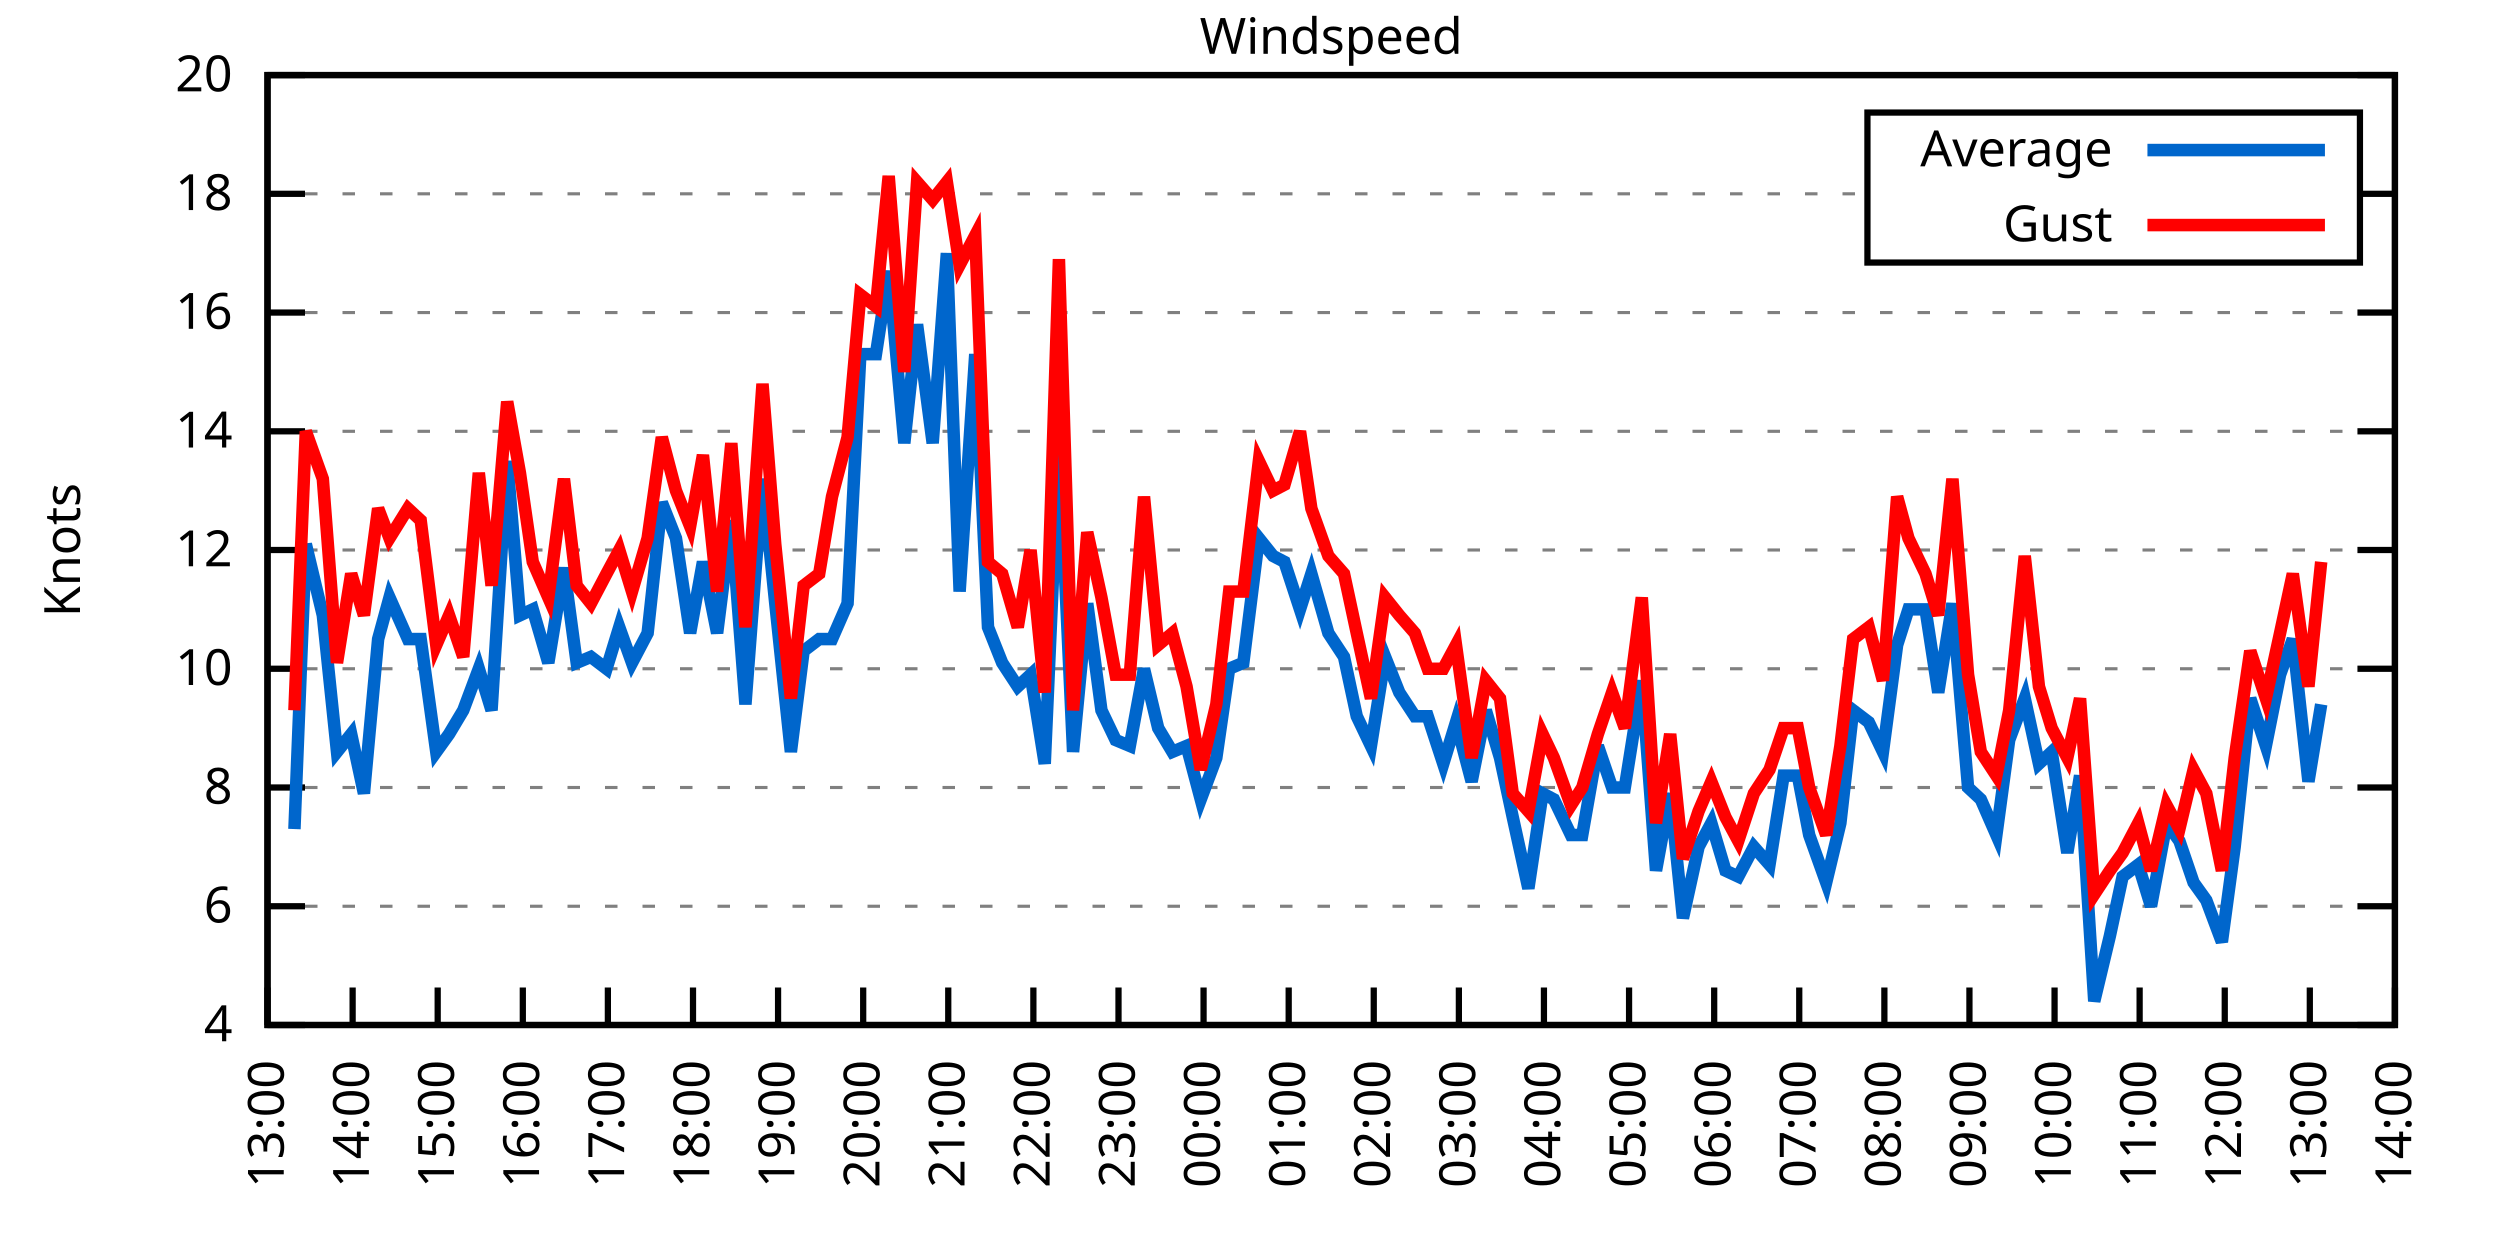
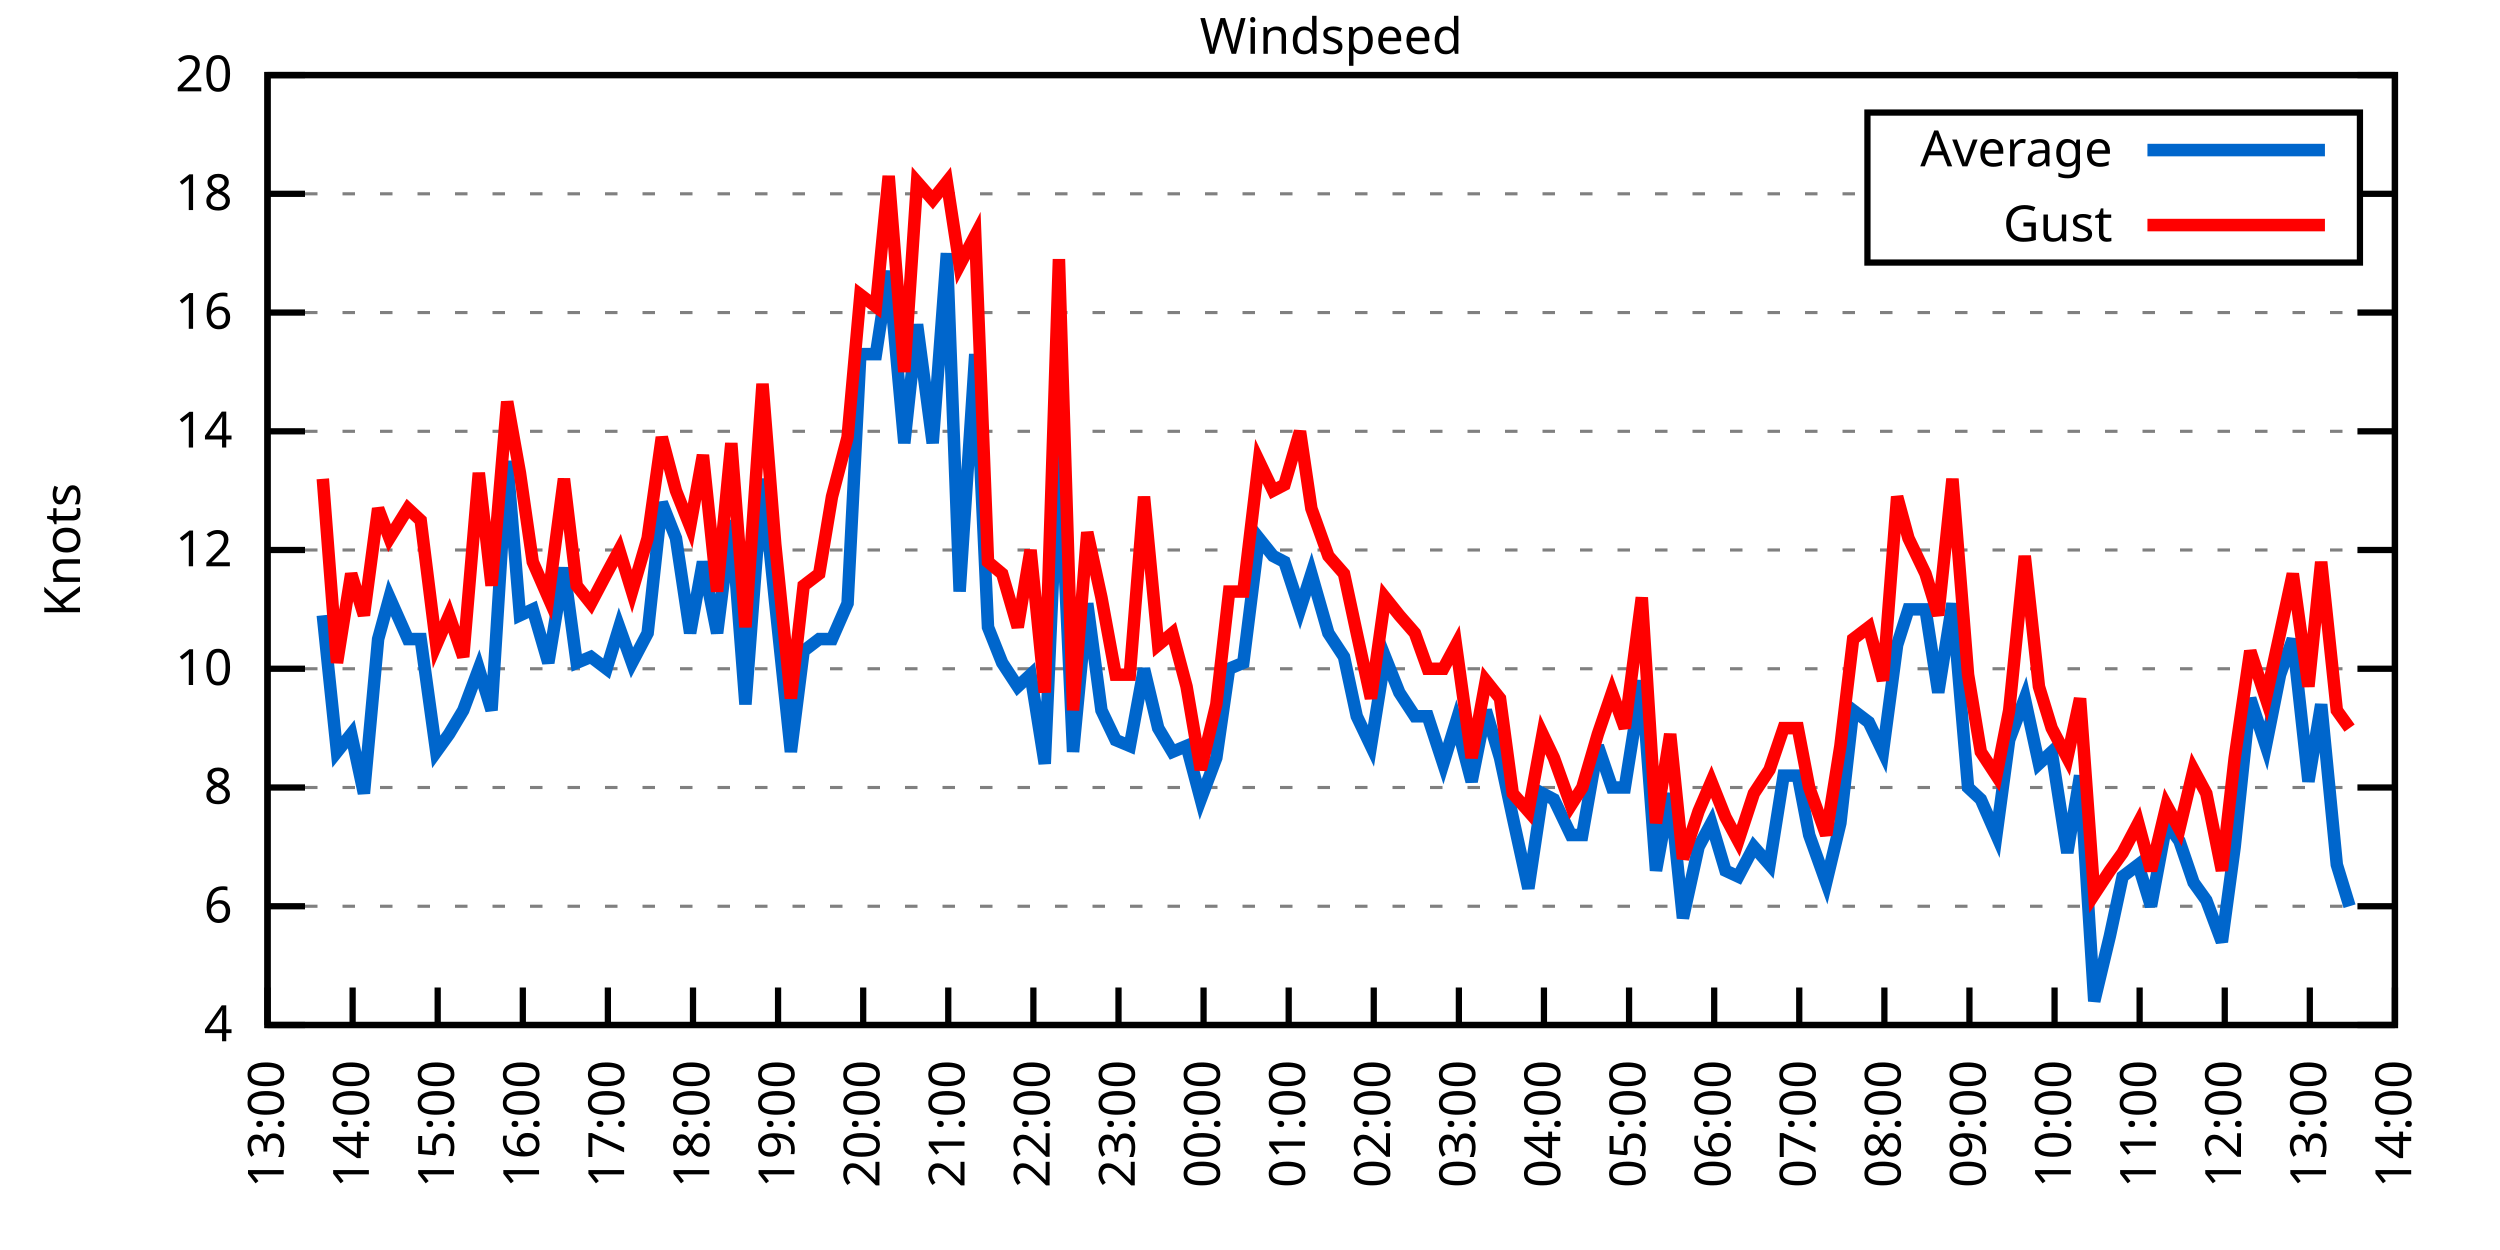
<svg xmlns="http://www.w3.org/2000/svg" xmlns:xlink="http://www.w3.org/1999/xlink" width="400" height="200" viewBox="0 0 400 200">
  <g id="gnuplot_canvas">
    <rect x="0" y="0" width="400" height="200" fill="none" />
    <defs>
      <circle id="gpDot" r="0.5" stroke-width="0.5" stroke="currentColor" />
      <path id="gpPt0" stroke-width="0.333" stroke="currentColor" d="M-1,0 h2 M0,-1 v2" />
      <path id="gpPt1" stroke-width="0.333" stroke="currentColor" d="M-1,-1 L1,1 M1,-1 L-1,1" />
      <path id="gpPt2" stroke-width="0.333" stroke="currentColor" d="M-1,0 L1,0 M0,-1 L0,1 M-1,-1 L1,1 M-1,1 L1,-1" />
      <rect id="gpPt3" stroke-width="0.333" stroke="currentColor" x="-1" y="-1" width="2" height="2" />
      <rect id="gpPt4" stroke-width="0.333" stroke="currentColor" fill="currentColor" x="-1" y="-1" width="2" height="2" />
      <circle id="gpPt5" stroke-width="0.333" stroke="currentColor" cx="0" cy="0" r="1" />
      <use xlink:href="#gpPt5" id="gpPt6" fill="currentColor" stroke="none" />
      <path id="gpPt7" stroke-width="0.333" stroke="currentColor" d="M0,-1.33 L-1.33,0.67 L1.33,0.67 z" />
      <use xlink:href="#gpPt7" id="gpPt8" fill="currentColor" stroke="none" />
      <use xlink:href="#gpPt7" id="gpPt9" stroke="currentColor" transform="rotate(180)" />
      <use xlink:href="#gpPt9" id="gpPt10" fill="currentColor" stroke="none" />
      <use xlink:href="#gpPt3" id="gpPt11" stroke="currentColor" transform="rotate(45)" />
      <use xlink:href="#gpPt11" id="gpPt12" fill="currentColor" stroke="none" />
      <path id="gpPt13" stroke-width="0.333" stroke="currentColor" d="M0,1.330 L1.265,0.411 L0.782,-1.067 L-0.782,-1.076 L-1.265,0.411 z" />
      <use xlink:href="#gpPt13" id="gpPt14" fill="currentColor" stroke="none" />
      <filter id="textbox" filterUnits="objectBoundingBox" x="0" y="0" height="1" width="1">
        <feFlood flood-color="white" flood-opacity="1" result="bgnd" />
        <feComposite in="SourceGraphic" in2="bgnd" operator="atop" />
      </filter>
      <filter id="greybox" filterUnits="objectBoundingBox" x="0" y="0" height="1" width="1">
        <feFlood flood-color="lightgrey" flood-opacity="1" result="grey" />
        <feComposite in="SourceGraphic" in2="grey" operator="atop" />
      </filter>
    </defs>
    <g fill="none" color="white" stroke="currentColor" stroke-width="1.00" stroke-linecap="butt" stroke-linejoin="miter">
</g>
    <g fill="none" color="black" stroke="currentColor" stroke-width="1.00" stroke-linecap="butt" stroke-linejoin="miter">
      <g stroke="none" shape-rendering="crispEdges">
        <polygon fill="rgb(255, 255, 255)" points="42.80,164.00 383.18,164.00 383.18,12.02 42.80,12.02 " />
      </g>
    </g>
    <g fill="none" color="black" stroke="currentColor" stroke-width="1.00" stroke-linecap="butt" stroke-linejoin="miter">
</g>
    <g fill="none" color="black" stroke="black" stroke-width="0.50" stroke-linecap="butt" stroke-linejoin="miter">
</g>
    <g fill="none" color="gray" stroke="currentColor" stroke-width="0.50" stroke-linecap="butt" stroke-linejoin="miter">
      <path stroke="gray" stroke-dasharray="2,4" class="gridline" d="M42.80,164.00 L383.19,164.00  " />
    </g>
    <g fill="none" color="gray" stroke="gray" stroke-width="1.00" stroke-linecap="butt" stroke-linejoin="miter">
</g>
    <g fill="none" color="black" stroke="currentColor" stroke-width="1.00" stroke-linecap="butt" stroke-linejoin="miter">
      <path stroke="black" d="M42.80,164.00 L48.80,164.00 M383.19,164.00 L377.19,164.00  " />
      <g transform="translate(37.20,166.60)" stroke="none" fill="black" font-family="Sans" font-size="8.00" text-anchor="end">
        <text>
          <tspan font-family="Sans"> 4</tspan>
        </text>
      </g>
    </g>
    <g fill="none" color="black" stroke="currentColor" stroke-width="1.00" stroke-linecap="butt" stroke-linejoin="miter">
</g>
    <g fill="none" color="black" stroke="black" stroke-width="0.50" stroke-linecap="butt" stroke-linejoin="miter">
</g>
    <g fill="none" color="gray" stroke="currentColor" stroke-width="0.50" stroke-linecap="butt" stroke-linejoin="miter">
      <path stroke="gray" stroke-dasharray="2,4" class="gridline" d="M42.80,145.00 L383.19,145.00  " />
    </g>
    <g fill="none" color="gray" stroke="gray" stroke-width="1.00" stroke-linecap="butt" stroke-linejoin="miter">
</g>
    <g fill="none" color="black" stroke="currentColor" stroke-width="1.00" stroke-linecap="butt" stroke-linejoin="miter">
      <path stroke="black" d="M42.80,145.00 L48.80,145.00 M383.19,145.00 L377.19,145.00  " />
      <g transform="translate(37.20,147.60)" stroke="none" fill="black" font-family="Sans" font-size="8.00" text-anchor="end">
        <text>
          <tspan font-family="Sans"> 6</tspan>
        </text>
      </g>
    </g>
    <g fill="none" color="black" stroke="currentColor" stroke-width="1.00" stroke-linecap="butt" stroke-linejoin="miter">
</g>
    <g fill="none" color="black" stroke="black" stroke-width="0.50" stroke-linecap="butt" stroke-linejoin="miter">
</g>
    <g fill="none" color="gray" stroke="currentColor" stroke-width="0.50" stroke-linecap="butt" stroke-linejoin="miter">
      <path stroke="gray" stroke-dasharray="2,4" class="gridline" d="M42.80,126.00 L383.19,126.00  " />
    </g>
    <g fill="none" color="gray" stroke="gray" stroke-width="1.00" stroke-linecap="butt" stroke-linejoin="miter">
</g>
    <g fill="none" color="black" stroke="currentColor" stroke-width="1.00" stroke-linecap="butt" stroke-linejoin="miter">
      <path stroke="black" d="M42.80,126.00 L48.80,126.00 M383.19,126.00 L377.19,126.00  " />
      <g transform="translate(37.20,128.60)" stroke="none" fill="black" font-family="Sans" font-size="8.00" text-anchor="end">
        <text>
          <tspan font-family="Sans"> 8</tspan>
        </text>
      </g>
    </g>
    <g fill="none" color="black" stroke="currentColor" stroke-width="1.00" stroke-linecap="butt" stroke-linejoin="miter">
</g>
    <g fill="none" color="black" stroke="black" stroke-width="0.50" stroke-linecap="butt" stroke-linejoin="miter">
</g>
    <g fill="none" color="gray" stroke="currentColor" stroke-width="0.50" stroke-linecap="butt" stroke-linejoin="miter">
      <path stroke="gray" stroke-dasharray="2,4" class="gridline" d="M42.80,107.00 L383.19,107.00  " />
    </g>
    <g fill="none" color="gray" stroke="gray" stroke-width="1.00" stroke-linecap="butt" stroke-linejoin="miter">
</g>
    <g fill="none" color="black" stroke="currentColor" stroke-width="1.00" stroke-linecap="butt" stroke-linejoin="miter">
      <path stroke="black" d="M42.80,107.00 L48.80,107.00 M383.19,107.00 L377.19,107.00  " />
      <g transform="translate(37.20,109.60)" stroke="none" fill="black" font-family="Sans" font-size="8.00" text-anchor="end">
        <text>
          <tspan font-family="Sans"> 10</tspan>
        </text>
      </g>
    </g>
    <g fill="none" color="black" stroke="currentColor" stroke-width="1.00" stroke-linecap="butt" stroke-linejoin="miter">
</g>
    <g fill="none" color="black" stroke="black" stroke-width="0.50" stroke-linecap="butt" stroke-linejoin="miter">
</g>
    <g fill="none" color="gray" stroke="currentColor" stroke-width="0.50" stroke-linecap="butt" stroke-linejoin="miter">
      <path stroke="gray" stroke-dasharray="2,4" class="gridline" d="M42.80,88.00 L383.19,88.00  " />
    </g>
    <g fill="none" color="gray" stroke="gray" stroke-width="1.00" stroke-linecap="butt" stroke-linejoin="miter">
</g>
    <g fill="none" color="black" stroke="currentColor" stroke-width="1.00" stroke-linecap="butt" stroke-linejoin="miter">
      <path stroke="black" d="M42.80,88.00 L48.80,88.00 M383.19,88.00 L377.19,88.00  " />
      <g transform="translate(37.20,90.60)" stroke="none" fill="black" font-family="Sans" font-size="8.00" text-anchor="end">
        <text>
          <tspan font-family="Sans"> 12</tspan>
        </text>
      </g>
    </g>
    <g fill="none" color="black" stroke="currentColor" stroke-width="1.00" stroke-linecap="butt" stroke-linejoin="miter">
</g>
    <g fill="none" color="black" stroke="black" stroke-width="0.50" stroke-linecap="butt" stroke-linejoin="miter">
</g>
    <g fill="none" color="gray" stroke="currentColor" stroke-width="0.50" stroke-linecap="butt" stroke-linejoin="miter">
      <path stroke="gray" stroke-dasharray="2,4" class="gridline" d="M42.80,69.01 L383.19,69.01  " />
    </g>
    <g fill="none" color="gray" stroke="gray" stroke-width="1.00" stroke-linecap="butt" stroke-linejoin="miter">
</g>
    <g fill="none" color="black" stroke="currentColor" stroke-width="1.00" stroke-linecap="butt" stroke-linejoin="miter">
      <path stroke="black" d="M42.80,69.01 L48.80,69.01 M383.19,69.01 L377.19,69.01  " />
      <g transform="translate(37.20,71.61)" stroke="none" fill="black" font-family="Sans" font-size="8.00" text-anchor="end">
        <text>
          <tspan font-family="Sans"> 14</tspan>
        </text>
      </g>
    </g>
    <g fill="none" color="black" stroke="currentColor" stroke-width="1.00" stroke-linecap="butt" stroke-linejoin="miter">
</g>
    <g fill="none" color="black" stroke="black" stroke-width="0.50" stroke-linecap="butt" stroke-linejoin="miter">
</g>
    <g fill="none" color="gray" stroke="currentColor" stroke-width="0.50" stroke-linecap="butt" stroke-linejoin="miter">
      <path stroke="gray" stroke-dasharray="2,4" class="gridline" d="M42.80,50.01 L383.19,50.01  " />
    </g>
    <g fill="none" color="gray" stroke="gray" stroke-width="1.00" stroke-linecap="butt" stroke-linejoin="miter">
</g>
    <g fill="none" color="black" stroke="currentColor" stroke-width="1.00" stroke-linecap="butt" stroke-linejoin="miter">
      <path stroke="black" d="M42.80,50.01 L48.80,50.01 M383.19,50.01 L377.19,50.01  " />
      <g transform="translate(37.20,52.61)" stroke="none" fill="black" font-family="Sans" font-size="8.00" text-anchor="end">
        <text>
          <tspan font-family="Sans"> 16</tspan>
        </text>
      </g>
    </g>
    <g fill="none" color="black" stroke="currentColor" stroke-width="1.00" stroke-linecap="butt" stroke-linejoin="miter">
</g>
    <g fill="none" color="black" stroke="black" stroke-width="0.50" stroke-linecap="butt" stroke-linejoin="miter">
</g>
    <g fill="none" color="gray" stroke="currentColor" stroke-width="0.50" stroke-linecap="butt" stroke-linejoin="miter">
      <path stroke="gray" stroke-dasharray="2,4" class="gridline" d="M42.80,31.01 L298.79,31.01 M377.59,31.01 L383.19,31.01  " />
    </g>
    <g fill="none" color="gray" stroke="gray" stroke-width="1.00" stroke-linecap="butt" stroke-linejoin="miter">
</g>
    <g fill="none" color="black" stroke="currentColor" stroke-width="1.00" stroke-linecap="butt" stroke-linejoin="miter">
      <path stroke="black" d="M42.80,31.01 L48.80,31.01 M383.19,31.01 L377.19,31.01  " />
      <g transform="translate(37.20,33.61)" stroke="none" fill="black" font-family="Sans" font-size="8.00" text-anchor="end">
        <text>
          <tspan font-family="Sans"> 18</tspan>
        </text>
      </g>
    </g>
    <g fill="none" color="black" stroke="currentColor" stroke-width="1.00" stroke-linecap="butt" stroke-linejoin="miter">
</g>
    <g fill="none" color="black" stroke="black" stroke-width="0.50" stroke-linecap="butt" stroke-linejoin="miter">
</g>
    <g fill="none" color="gray" stroke="currentColor" stroke-width="0.50" stroke-linecap="butt" stroke-linejoin="miter">
      <path stroke="gray" stroke-dasharray="2,4" class="gridline" d="M42.80,12.01 L383.19,12.01  " />
    </g>
    <g fill="none" color="gray" stroke="gray" stroke-width="1.00" stroke-linecap="butt" stroke-linejoin="miter">
</g>
    <g fill="none" color="black" stroke="currentColor" stroke-width="1.00" stroke-linecap="butt" stroke-linejoin="miter">
      <path stroke="black" d="M42.80,12.01 L48.80,12.01 M383.19,12.01 L377.19,12.01  " />
      <g transform="translate(37.20,14.61)" stroke="none" fill="black" font-family="Sans" font-size="8.00" text-anchor="end">
        <text>
          <tspan font-family="Sans"> 20</tspan>
        </text>
      </g>
    </g>
    <g fill="none" color="black" stroke="currentColor" stroke-width="1.00" stroke-linecap="butt" stroke-linejoin="miter">
      <path stroke="black" d="M42.80,164.00 L42.80,158.00  " />
      <g transform="translate(45.40,169.60) rotate(270.00)" stroke="none" fill="black" font-family="Sans" font-size="8.00" text-anchor="end">
        <text>
          <tspan font-family="Sans">13:00</tspan>
        </text>
      </g>
    </g>
    <g fill="none" color="black" stroke="currentColor" stroke-width="1.00" stroke-linecap="butt" stroke-linejoin="miter">
      <path stroke="black" d="M56.42,164.00 L56.42,158.00  " />
      <g transform="translate(59.02,169.60) rotate(270.00)" stroke="none" fill="black" font-family="Sans" font-size="8.00" text-anchor="end">
        <text>
          <tspan font-family="Sans">14:00</tspan>
        </text>
      </g>
    </g>
    <g fill="none" color="black" stroke="currentColor" stroke-width="1.00" stroke-linecap="butt" stroke-linejoin="miter">
      <path stroke="black" d="M70.03,164.00 L70.03,158.00  " />
      <g transform="translate(72.63,169.60) rotate(270.00)" stroke="none" fill="black" font-family="Sans" font-size="8.00" text-anchor="end">
        <text>
          <tspan font-family="Sans">15:00</tspan>
        </text>
      </g>
    </g>
    <g fill="none" color="black" stroke="currentColor" stroke-width="1.00" stroke-linecap="butt" stroke-linejoin="miter">
      <path stroke="black" d="M83.65,164.00 L83.65,158.00  " />
      <g transform="translate(86.25,169.60) rotate(270.00)" stroke="none" fill="black" font-family="Sans" font-size="8.00" text-anchor="end">
        <text>
          <tspan font-family="Sans">16:00</tspan>
        </text>
      </g>
    </g>
    <g fill="none" color="black" stroke="currentColor" stroke-width="1.00" stroke-linecap="butt" stroke-linejoin="miter">
      <path stroke="black" d="M97.26,164.00 L97.26,158.00  " />
      <g transform="translate(99.86,169.60) rotate(270.00)" stroke="none" fill="black" font-family="Sans" font-size="8.00" text-anchor="end">
        <text>
          <tspan font-family="Sans">17:00</tspan>
        </text>
      </g>
    </g>
    <g fill="none" color="black" stroke="currentColor" stroke-width="1.00" stroke-linecap="butt" stroke-linejoin="miter">
      <path stroke="black" d="M110.88,164.00 L110.88,158.00  " />
      <g transform="translate(113.48,169.60) rotate(270.00)" stroke="none" fill="black" font-family="Sans" font-size="8.00" text-anchor="end">
        <text>
          <tspan font-family="Sans">18:00</tspan>
        </text>
      </g>
    </g>
    <g fill="none" color="black" stroke="currentColor" stroke-width="1.00" stroke-linecap="butt" stroke-linejoin="miter">
      <path stroke="black" d="M124.49,164.00 L124.49,158.00  " />
      <g transform="translate(127.09,169.60) rotate(270.00)" stroke="none" fill="black" font-family="Sans" font-size="8.00" text-anchor="end">
        <text>
          <tspan font-family="Sans">19:00</tspan>
        </text>
      </g>
    </g>
    <g fill="none" color="black" stroke="currentColor" stroke-width="1.00" stroke-linecap="butt" stroke-linejoin="miter">
      <path stroke="black" d="M138.11,164.00 L138.11,158.00  " />
      <g transform="translate(140.71,169.60) rotate(270.00)" stroke="none" fill="black" font-family="Sans" font-size="8.00" text-anchor="end">
        <text>
          <tspan font-family="Sans">20:00</tspan>
        </text>
      </g>
    </g>
    <g fill="none" color="black" stroke="currentColor" stroke-width="1.00" stroke-linecap="butt" stroke-linejoin="miter">
      <path stroke="black" d="M151.72,164.00 L151.72,158.00  " />
      <g transform="translate(154.32,169.60) rotate(270.00)" stroke="none" fill="black" font-family="Sans" font-size="8.00" text-anchor="end">
        <text>
          <tspan font-family="Sans">21:00</tspan>
        </text>
      </g>
    </g>
    <g fill="none" color="black" stroke="currentColor" stroke-width="1.00" stroke-linecap="butt" stroke-linejoin="miter">
      <path stroke="black" d="M165.34,164.00 L165.34,158.00  " />
      <g transform="translate(167.94,169.60) rotate(270.00)" stroke="none" fill="black" font-family="Sans" font-size="8.00" text-anchor="end">
        <text>
          <tspan font-family="Sans">22:00</tspan>
        </text>
      </g>
    </g>
    <g fill="none" color="black" stroke="currentColor" stroke-width="1.00" stroke-linecap="butt" stroke-linejoin="miter">
      <path stroke="black" d="M178.96,164.00 L178.96,158.00  " />
      <g transform="translate(181.56,169.60) rotate(270.00)" stroke="none" fill="black" font-family="Sans" font-size="8.00" text-anchor="end">
        <text>
          <tspan font-family="Sans">23:00</tspan>
        </text>
      </g>
    </g>
    <g fill="none" color="black" stroke="currentColor" stroke-width="1.00" stroke-linecap="butt" stroke-linejoin="miter">
      <path stroke="black" d="M192.57,164.00 L192.57,158.00  " />
      <g transform="translate(195.17,169.60) rotate(270.00)" stroke="none" fill="black" font-family="Sans" font-size="8.00" text-anchor="end">
        <text>
          <tspan font-family="Sans">00:00</tspan>
        </text>
      </g>
    </g>
    <g fill="none" color="black" stroke="currentColor" stroke-width="1.00" stroke-linecap="butt" stroke-linejoin="miter">
      <path stroke="black" d="M206.19,164.00 L206.19,158.00  " />
      <g transform="translate(208.79,169.60) rotate(270.00)" stroke="none" fill="black" font-family="Sans" font-size="8.00" text-anchor="end">
        <text>
          <tspan font-family="Sans">01:00</tspan>
        </text>
      </g>
    </g>
    <g fill="none" color="black" stroke="currentColor" stroke-width="1.00" stroke-linecap="butt" stroke-linejoin="miter">
      <path stroke="black" d="M219.80,164.00 L219.80,158.00  " />
      <g transform="translate(222.40,169.60) rotate(270.00)" stroke="none" fill="black" font-family="Sans" font-size="8.00" text-anchor="end">
        <text>
          <tspan font-family="Sans">02:00</tspan>
        </text>
      </g>
    </g>
    <g fill="none" color="black" stroke="currentColor" stroke-width="1.00" stroke-linecap="butt" stroke-linejoin="miter">
      <path stroke="black" d="M233.42,164.00 L233.42,158.00  " />
      <g transform="translate(236.02,169.60) rotate(270.00)" stroke="none" fill="black" font-family="Sans" font-size="8.00" text-anchor="end">
        <text>
          <tspan font-family="Sans">03:00</tspan>
        </text>
      </g>
    </g>
    <g fill="none" color="black" stroke="currentColor" stroke-width="1.00" stroke-linecap="butt" stroke-linejoin="miter">
      <path stroke="black" d="M247.03,164.00 L247.03,158.00  " />
      <g transform="translate(249.63,169.60) rotate(270.00)" stroke="none" fill="black" font-family="Sans" font-size="8.00" text-anchor="end">
        <text>
          <tspan font-family="Sans">04:00</tspan>
        </text>
      </g>
    </g>
    <g fill="none" color="black" stroke="currentColor" stroke-width="1.00" stroke-linecap="butt" stroke-linejoin="miter">
      <path stroke="black" d="M260.65,164.00 L260.65,158.00  " />
      <g transform="translate(263.25,169.60) rotate(270.00)" stroke="none" fill="black" font-family="Sans" font-size="8.00" text-anchor="end">
        <text>
          <tspan font-family="Sans">05:00</tspan>
        </text>
      </g>
    </g>
    <g fill="none" color="black" stroke="currentColor" stroke-width="1.00" stroke-linecap="butt" stroke-linejoin="miter">
      <path stroke="black" d="M274.27,164.00 L274.27,158.00  " />
      <g transform="translate(276.87,169.60) rotate(270.00)" stroke="none" fill="black" font-family="Sans" font-size="8.00" text-anchor="end">
        <text>
          <tspan font-family="Sans">06:00</tspan>
        </text>
      </g>
    </g>
    <g fill="none" color="black" stroke="currentColor" stroke-width="1.00" stroke-linecap="butt" stroke-linejoin="miter">
      <path stroke="black" d="M287.88,164.00 L287.88,158.00  " />
      <g transform="translate(290.48,169.60) rotate(270.00)" stroke="none" fill="black" font-family="Sans" font-size="8.00" text-anchor="end">
        <text>
          <tspan font-family="Sans">07:00</tspan>
        </text>
      </g>
    </g>
    <g fill="none" color="black" stroke="currentColor" stroke-width="1.00" stroke-linecap="butt" stroke-linejoin="miter">
      <path stroke="black" d="M301.50,164.00 L301.50,158.00  " />
      <g transform="translate(304.10,169.60) rotate(270.00)" stroke="none" fill="black" font-family="Sans" font-size="8.00" text-anchor="end">
        <text>
          <tspan font-family="Sans">08:00</tspan>
        </text>
      </g>
    </g>
    <g fill="none" color="black" stroke="currentColor" stroke-width="1.00" stroke-linecap="butt" stroke-linejoin="miter">
      <path stroke="black" d="M315.11,164.00 L315.11,158.00  " />
      <g transform="translate(317.71,169.60) rotate(270.00)" stroke="none" fill="black" font-family="Sans" font-size="8.00" text-anchor="end">
        <text>
          <tspan font-family="Sans">09:00</tspan>
        </text>
      </g>
    </g>
    <g fill="none" color="black" stroke="currentColor" stroke-width="1.00" stroke-linecap="butt" stroke-linejoin="miter">
      <path stroke="black" d="M328.73,164.00 L328.73,158.00  " />
      <g transform="translate(331.33,169.60) rotate(270.00)" stroke="none" fill="black" font-family="Sans" font-size="8.00" text-anchor="end">
        <text>
          <tspan font-family="Sans">10:00</tspan>
        </text>
      </g>
    </g>
    <g fill="none" color="black" stroke="currentColor" stroke-width="1.00" stroke-linecap="butt" stroke-linejoin="miter">
      <path stroke="black" d="M342.34,164.00 L342.34,158.00  " />
      <g transform="translate(344.94,169.60) rotate(270.00)" stroke="none" fill="black" font-family="Sans" font-size="8.00" text-anchor="end">
        <text>
          <tspan font-family="Sans">11:00</tspan>
        </text>
      </g>
    </g>
    <g fill="none" color="black" stroke="currentColor" stroke-width="1.00" stroke-linecap="butt" stroke-linejoin="miter">
      <path stroke="black" d="M355.96,164.00 L355.96,158.00  " />
      <g transform="translate(358.56,169.60) rotate(270.00)" stroke="none" fill="black" font-family="Sans" font-size="8.00" text-anchor="end">
        <text>
          <tspan font-family="Sans">12:00</tspan>
        </text>
      </g>
    </g>
    <g fill="none" color="black" stroke="currentColor" stroke-width="1.00" stroke-linecap="butt" stroke-linejoin="miter">
      <path stroke="black" d="M369.57,164.00 L369.57,158.00  " />
      <g transform="translate(372.17,169.60) rotate(270.00)" stroke="none" fill="black" font-family="Sans" font-size="8.00" text-anchor="end">
        <text>
          <tspan font-family="Sans">13:00</tspan>
        </text>
      </g>
    </g>
    <g fill="none" color="black" stroke="currentColor" stroke-width="1.00" stroke-linecap="butt" stroke-linejoin="miter">
      <path stroke="black" d="M383.19,164.00 L383.19,158.00  " />
      <g transform="translate(385.79,169.60) rotate(270.00)" stroke="none" fill="black" font-family="Sans" font-size="8.00" text-anchor="end">
        <text>
          <tspan font-family="Sans">14:00</tspan>
        </text>
      </g>
    </g>
    <g fill="none" color="black" stroke="currentColor" stroke-width="1.00" stroke-linecap="butt" stroke-linejoin="miter">
</g>
    <g fill="none" color="black" stroke="currentColor" stroke-width="1.00" stroke-linecap="butt" stroke-linejoin="miter">
      <path stroke="black" d="M42.80,12.01 L42.80,164.00 L383.19,164.00 L383.19,12.01 L42.80,12.01 Z  " />
    </g>
    <g fill="none" color="black" stroke="currentColor" stroke-width="1.00" stroke-linecap="butt" stroke-linejoin="miter">
</g>
    <g fill="none" color="black" stroke="currentColor" stroke-width="1.00" stroke-linecap="butt" stroke-linejoin="miter">
      <path stroke="black" d="M298.79,42.01 L298.79,18.01 L377.59,18.01 L377.59,42.01 L298.79,42.01 Z  " />
    </g>
    <g id="Windspeed_plot_1">
      <g fill="none" color="white" stroke="black" stroke-width="2.00" stroke-linecap="butt" stroke-linejoin="miter">
</g>
      <g fill="none" color="black" stroke="currentColor" stroke-width="2.00" stroke-linecap="butt" stroke-linejoin="miter">
        <g transform="translate(337.99,26.61)" stroke="none" fill="black" font-family="Sans" font-size="8.00" text-anchor="end">
          <text>
            <tspan font-family="Sans">Average</tspan>
          </text>
        </g>
      </g>
      <g fill="none" color="black" stroke="currentColor" stroke-width="2.00" stroke-linecap="butt" stroke-linejoin="miter">
-         <path stroke="rgb(  0, 102, 204)" d="M343.59,24.01 L371.99,24.01 M47.11,132.65 L48.93,87.06 L51.65,98.45 L53.92,120.30 L56.19,117.45 L58.23,126.95   L60.50,102.25 L62.32,95.60 L65.27,102.25 L67.31,102.25 L69.80,120.30 L71.85,117.45 L74.12,113.65 L76.61,107.00   L78.65,113.65 L81.15,73.76 L83.19,98.45 L85.24,97.50 L87.73,106.05 L90.23,90.85 L92.27,106.05 L94.54,105.10   L97.04,107.00 L99.08,100.35 L101.12,106.05 L103.62,101.30 L105.89,80.41 L108.15,86.11 L110.42,101.30 L112.47,89.90   L114.74,101.30 L117.01,83.26 L119.27,112.70 L122.00,76.61 L124.04,96.55 L126.54,120.30 L128.58,104.15 L131.07,102.25   L133.12,102.25 L135.61,96.55 L137.66,56.66 L140.15,56.66 L142.19,43.36 L144.69,70.91 L146.73,51.91 L149.23,70.91   L151.50,40.51 L153.54,94.65 L156.04,56.66 L158.08,100.35 L160.35,106.05 L162.84,109.85 L164.89,107.95 L167.16,122.20   L169.43,70.91 L171.69,120.30 L173.96,96.55 L176.23,113.65 L178.50,118.40 L180.77,119.35 L183.04,107.00 L185.31,116.50   L187.58,120.30 L189.85,119.35 L192.12,127.90 L194.61,121.25 L196.66,107.00 L198.93,106.05 L201.42,86.11 L203.69,88.95   L205.51,89.90 L208.00,97.50 L209.82,91.80 L212.54,101.30 L215.04,105.10 L217.08,114.60 L219.35,119.35 L221.62,105.10   L223.89,110.80 L226.38,114.60 L228.43,114.60 L230.92,122.20 L232.96,115.55 L235.46,125.05 L237.73,113.65 L240.00,121.25   L242.04,130.75 L244.54,142.15 L246.81,126.95 L248.62,127.90 L251.35,133.60 L253.16,133.60 L255.66,119.35 L257.93,126.00   L259.97,126.00 L262.69,108.90 L264.96,139.30 L267.23,126.95 L269.27,146.90 L271.77,135.50 L273.81,131.70 L276.08,139.30   L278.12,140.25 L280.62,135.50 L283.12,138.35 L285.38,124.10 L287.65,124.10 L289.47,133.60 L292.19,141.20 L294.46,131.70   L296.50,113.65 L299.00,115.55 L301.27,120.30 L303.54,103.20 L305.35,97.50 L308.08,97.50 L310.12,110.80 L312.39,96.55   L314.89,126.00 L316.93,127.90 L319.42,133.60 L321.47,118.40 L323.96,111.75 L326.23,122.20 L328.27,120.30 L330.77,136.45   L332.81,124.10 L335.08,160.20 L337.58,149.75 L339.62,140.25 L342.12,138.35 L344.16,145.00 L346.65,131.70 L348.70,134.55   L350.97,141.20 L353.01,144.05 L355.50,150.70 L357.55,135.50 L360.04,111.75 L362.54,119.35 L364.81,107.95 L366.85,102.25   L369.35,125.05 L371.39,112.70  " />
+         <path stroke="rgb(  0, 102, 204)" d="M343.59,24.01 L371.99,24.01 M51.65,98.45 L53.92,120.30 L56.19,117.45 L58.23,126.95 L60.50,102.25 L62.32,95.60   L65.27,102.25 L67.31,102.25 L69.80,120.30 L71.85,117.45 L74.12,113.65 L76.61,107.00 L78.65,113.65 L81.15,73.76   L83.19,98.45 L85.24,97.50 L87.73,106.05 L90.23,90.85 L92.27,106.05 L94.54,105.10 L97.04,107.00 L99.08,100.35   L101.12,106.05 L103.62,101.30 L105.89,80.41 L108.15,86.11 L110.42,101.30 L112.47,89.90 L114.74,101.30 L117.01,83.26   L119.27,112.70 L122.00,76.61 L124.04,96.55 L126.54,120.30 L128.58,104.15 L131.07,102.25 L133.12,102.25 L135.61,96.55   L137.66,56.66 L140.15,56.66 L142.19,43.36 L144.69,70.91 L146.73,51.91 L149.23,70.91 L151.50,40.51 L153.54,94.65   L156.04,56.66 L158.08,100.35 L160.35,106.05 L162.84,109.85 L164.89,107.95 L167.16,122.20 L169.43,70.91 L171.69,120.30   L173.96,96.55 L176.23,113.65 L178.50,118.40 L180.77,119.35 L183.04,107.00 L185.31,116.50 L187.58,120.30 L189.85,119.35   L192.12,127.90 L194.61,121.25 L196.66,107.00 L198.93,106.05 L201.42,86.11 L203.69,88.95 L205.51,89.90 L208.00,97.50   L209.82,91.80 L212.54,101.30 L215.04,105.10 L217.08,114.60 L219.35,119.35 L221.62,105.10 L223.89,110.80 L226.38,114.60   L228.43,114.60 L230.92,122.20 L232.96,115.55 L235.46,125.05 L237.73,113.65 L240.00,121.25 L242.04,130.75 L244.54,142.15   L246.81,126.95 L248.62,127.90 L251.35,133.60 L253.16,133.60 L255.66,119.35 L257.93,126.00 L259.97,126.00 L262.69,108.90   L264.96,139.30 L267.23,126.95 L269.27,146.90 L271.77,135.50 L273.81,131.70 L276.08,139.30 L278.12,140.25 L280.62,135.50   L283.12,138.35 L285.38,124.10 L287.65,124.10 L289.47,133.60 L292.19,141.20 L294.46,131.70 L296.50,113.65 L299.00,115.55   L301.27,120.30 L303.54,103.20 L305.35,97.50 L308.08,97.50 L310.12,110.80 L312.39,96.55 L314.89,126.00 L316.93,127.90   L319.42,133.60 L321.47,118.40 L323.96,111.75 L326.23,122.20 L328.27,120.30 L330.77,136.45 L332.81,124.10 L335.08,160.20   L337.58,149.75 L339.62,140.25 L342.12,138.35 L344.16,145.00 L346.65,131.70 L348.70,134.55 L350.97,141.20 L353.01,144.05   L355.50,150.70 L357.55,135.50 L360.04,111.75 L362.54,119.35 L364.81,107.95 L366.85,102.25 L369.35,125.05 L371.39,112.70   L373.89,138.35 L375.93,145.00  " />
      </g>
    </g>
    <g id="Windspeed_plot_2">
      <g fill="none" color="black" stroke="currentColor" stroke-width="2.00" stroke-linecap="butt" stroke-linejoin="miter">
        <g transform="translate(337.99,38.61)" stroke="none" fill="black" font-family="Sans" font-size="8.00" text-anchor="end">
          <text>
            <tspan font-family="Sans">Gust</tspan>
          </text>
        </g>
      </g>
      <g fill="none" color="black" stroke="currentColor" stroke-width="2.00" stroke-linecap="butt" stroke-linejoin="miter">
-         <path stroke="rgb(255,   0,   0)" d="M343.59,36.01 L371.99,36.01 M47.11,113.65 L48.93,69.01 L51.65,76.61 L53.92,106.05 L56.19,91.80 L58.23,98.45   L60.50,81.36 L62.32,86.11 L65.27,81.36 L67.31,83.26 L69.80,103.20 L71.85,98.45 L74.12,105.10 L76.61,75.66   L78.65,93.70 L81.15,64.26 L83.19,75.66 L85.24,89.90 L87.73,95.60 L90.23,76.61 L92.27,93.70 L94.54,96.55   L97.04,91.80 L99.08,88.00 L101.12,94.65 L103.62,86.11 L105.89,69.96 L108.15,78.51 L110.42,84.21 L112.47,72.81   L114.74,94.65 L117.01,70.91 L119.27,100.35 L122.00,61.41 L124.04,87.06 L126.54,111.75 L128.58,93.70 L131.07,91.80   L133.12,79.46 L135.61,69.96 L137.66,47.16 L140.15,49.06 L142.19,28.16 L144.69,59.51 L146.73,29.11 L149.23,31.96   L151.50,29.11 L153.54,42.41 L156.04,37.66 L158.08,89.90 L160.35,91.80 L162.84,100.35 L164.89,88.00 L167.16,110.80   L169.43,41.46 L171.69,113.65 L173.96,85.16 L176.23,95.60 L178.50,107.95 L180.77,107.95 L183.04,79.46 L185.31,103.20   L187.58,101.30 L189.85,109.85 L192.12,123.15 L194.61,112.70 L196.66,94.65 L198.93,94.65 L201.42,73.76 L203.69,78.51   L205.51,77.56 L208.00,69.01 L209.82,81.36 L212.54,88.95 L215.04,91.80 L217.08,101.30 L219.35,111.75 L221.62,95.60   L223.89,98.45 L226.38,101.30 L228.43,107.00 L230.92,107.00 L232.96,103.20 L235.46,121.25 L237.73,108.90 L240.00,111.75   L242.04,126.95 L244.54,129.80 L246.81,117.45 L248.62,121.25 L251.35,128.85 L253.16,126.00 L255.66,117.45 L257.93,110.80   L259.97,116.50 L262.69,95.60 L264.96,131.70 L267.23,117.45 L269.27,137.40 L271.77,129.80 L273.81,125.05 L276.08,130.75   L278.12,134.55 L280.62,126.95 L283.12,123.15 L285.38,116.50 L287.65,116.50 L289.47,126.00 L292.19,133.60 L294.46,119.35   L296.50,102.25 L299.00,100.35 L301.27,108.90 L303.54,79.46 L305.35,86.11 L308.08,91.80 L310.12,98.45 L312.39,76.61   L314.89,107.95 L316.93,120.30 L319.42,124.10 L321.47,113.65 L323.96,88.95 L326.23,109.85 L328.27,116.50 L330.77,121.25   L332.81,111.75 L335.08,143.10 L337.58,139.30 L339.62,136.45 L342.12,131.70 L344.16,139.30 L346.65,128.85 L348.70,132.65   L350.97,123.15 L353.01,126.95 L355.50,139.30 L357.55,121.25 L360.04,104.15 L362.54,111.75 L364.81,101.30 L366.85,91.80   L369.35,109.85 L371.39,89.90  " />
+         <path stroke="rgb(255,   0,   0)" d="M343.59,36.01 L371.99,36.01 M51.65,76.61 L53.92,106.05 L56.19,91.80 L58.23,98.45 L60.50,81.36 L62.32,86.11   L65.27,81.36 L67.31,83.26 L69.80,103.20 L71.85,98.45 L74.12,105.10 L76.61,75.66 L78.65,93.70 L81.15,64.26   L83.19,75.66 L85.24,89.90 L87.73,95.60 L90.23,76.61 L92.27,93.70 L94.54,96.55 L97.04,91.80 L99.08,88.00   L101.12,94.65 L103.62,86.11 L105.89,69.96 L108.15,78.51 L110.42,84.21 L112.47,72.81 L114.74,94.65 L117.01,70.91   L119.27,100.35 L122.00,61.41 L124.04,87.06 L126.54,111.75 L128.58,93.70 L131.07,91.80 L133.12,79.46 L135.61,69.96   L137.66,47.16 L140.15,49.06 L142.19,28.16 L144.69,59.51 L146.73,29.11 L149.23,31.96 L151.50,29.11 L153.54,42.41   L156.04,37.66 L158.08,89.90 L160.35,91.80 L162.84,100.35 L164.89,88.00 L167.16,110.80 L169.43,41.46 L171.69,113.65   L173.96,85.16 L176.23,95.60 L178.50,107.95 L180.77,107.95 L183.04,79.46 L185.31,103.20 L187.58,101.30 L189.85,109.85   L192.12,123.15 L194.61,112.70 L196.66,94.65 L198.93,94.65 L201.42,73.76 L203.69,78.51 L205.51,77.56 L208.00,69.01   L209.82,81.36 L212.54,88.95 L215.04,91.80 L217.08,101.30 L219.35,111.75 L221.62,95.60 L223.89,98.45 L226.38,101.30   L228.43,107.00 L230.92,107.00 L232.96,103.20 L235.46,121.25 L237.73,108.90 L240.00,111.75 L242.04,126.95 L244.54,129.80   L246.81,117.45 L248.62,121.25 L251.35,128.85 L253.16,126.00 L255.66,117.45 L257.93,110.80 L259.97,116.50 L262.69,95.60   L264.96,131.70 L267.23,117.45 L269.27,137.40 L271.77,129.80 L273.81,125.05 L276.08,130.75 L278.12,134.55 L280.62,126.95   L283.12,123.15 L285.38,116.50 L287.65,116.50 L289.47,126.00 L292.19,133.60 L294.46,119.35 L296.50,102.25 L299.00,100.35   L301.27,108.90 L303.54,79.46 L305.35,86.11 L308.08,91.80 L310.12,98.45 L312.39,76.61 L314.89,107.95 L316.93,120.30   L319.42,124.10 L321.47,113.65 L323.96,88.95 L326.23,109.85 L328.27,116.50 L330.77,121.25 L332.81,111.75 L335.08,143.10   L337.58,139.30 L339.62,136.45 L342.12,131.70 L344.16,139.30 L346.65,128.85 L348.70,132.65 L350.97,123.15 L353.01,126.95   L355.50,139.30 L357.55,121.25 L360.04,104.15 L362.54,111.75 L364.81,101.30 L366.85,91.80 L369.35,109.85 L371.39,89.90   L373.89,113.65 L375.93,116.50  " />
      </g>
    </g>
    <g fill="none" color="black" stroke="currentColor" stroke-width="2.00" stroke-linecap="butt" stroke-linejoin="miter">
</g>
    <g fill="none" color="black" stroke="black" stroke-width="1.00" stroke-linecap="butt" stroke-linejoin="miter">
</g>
    <g fill="none" color="black" stroke="currentColor" stroke-width="1.00" stroke-linecap="butt" stroke-linejoin="miter">
      <path stroke="black" d="M42.80,12.01 L42.80,164.00 L383.19,164.00 L383.19,12.01 L42.80,12.01 Z  " />
      <g transform="translate(12.80,88.01) rotate(270.00)" stroke="none" fill="black" font-family="Sans" font-size="8.00" text-anchor="middle">
        <text>
          <tspan font-family="Sans">Knots</tspan>
        </text>
      </g>
    </g>
    <g fill="none" color="black" stroke="currentColor" stroke-width="1.00" stroke-linecap="butt" stroke-linejoin="miter">
</g>
    <g fill="none" color="black" stroke="currentColor" stroke-width="1.00" stroke-linecap="butt" stroke-linejoin="miter">
      <g transform="translate(212.99,8.61)" stroke="none" fill="black" font-family="Sans" font-size="8.00" text-anchor="middle">
        <text>
          <tspan font-family="Sans">Windspeed</tspan>
        </text>
      </g>
    </g>
    <g fill="none" color="black" stroke="currentColor" stroke-width="1.00" stroke-linecap="butt" stroke-linejoin="miter">
</g>
  </g>
</svg>
